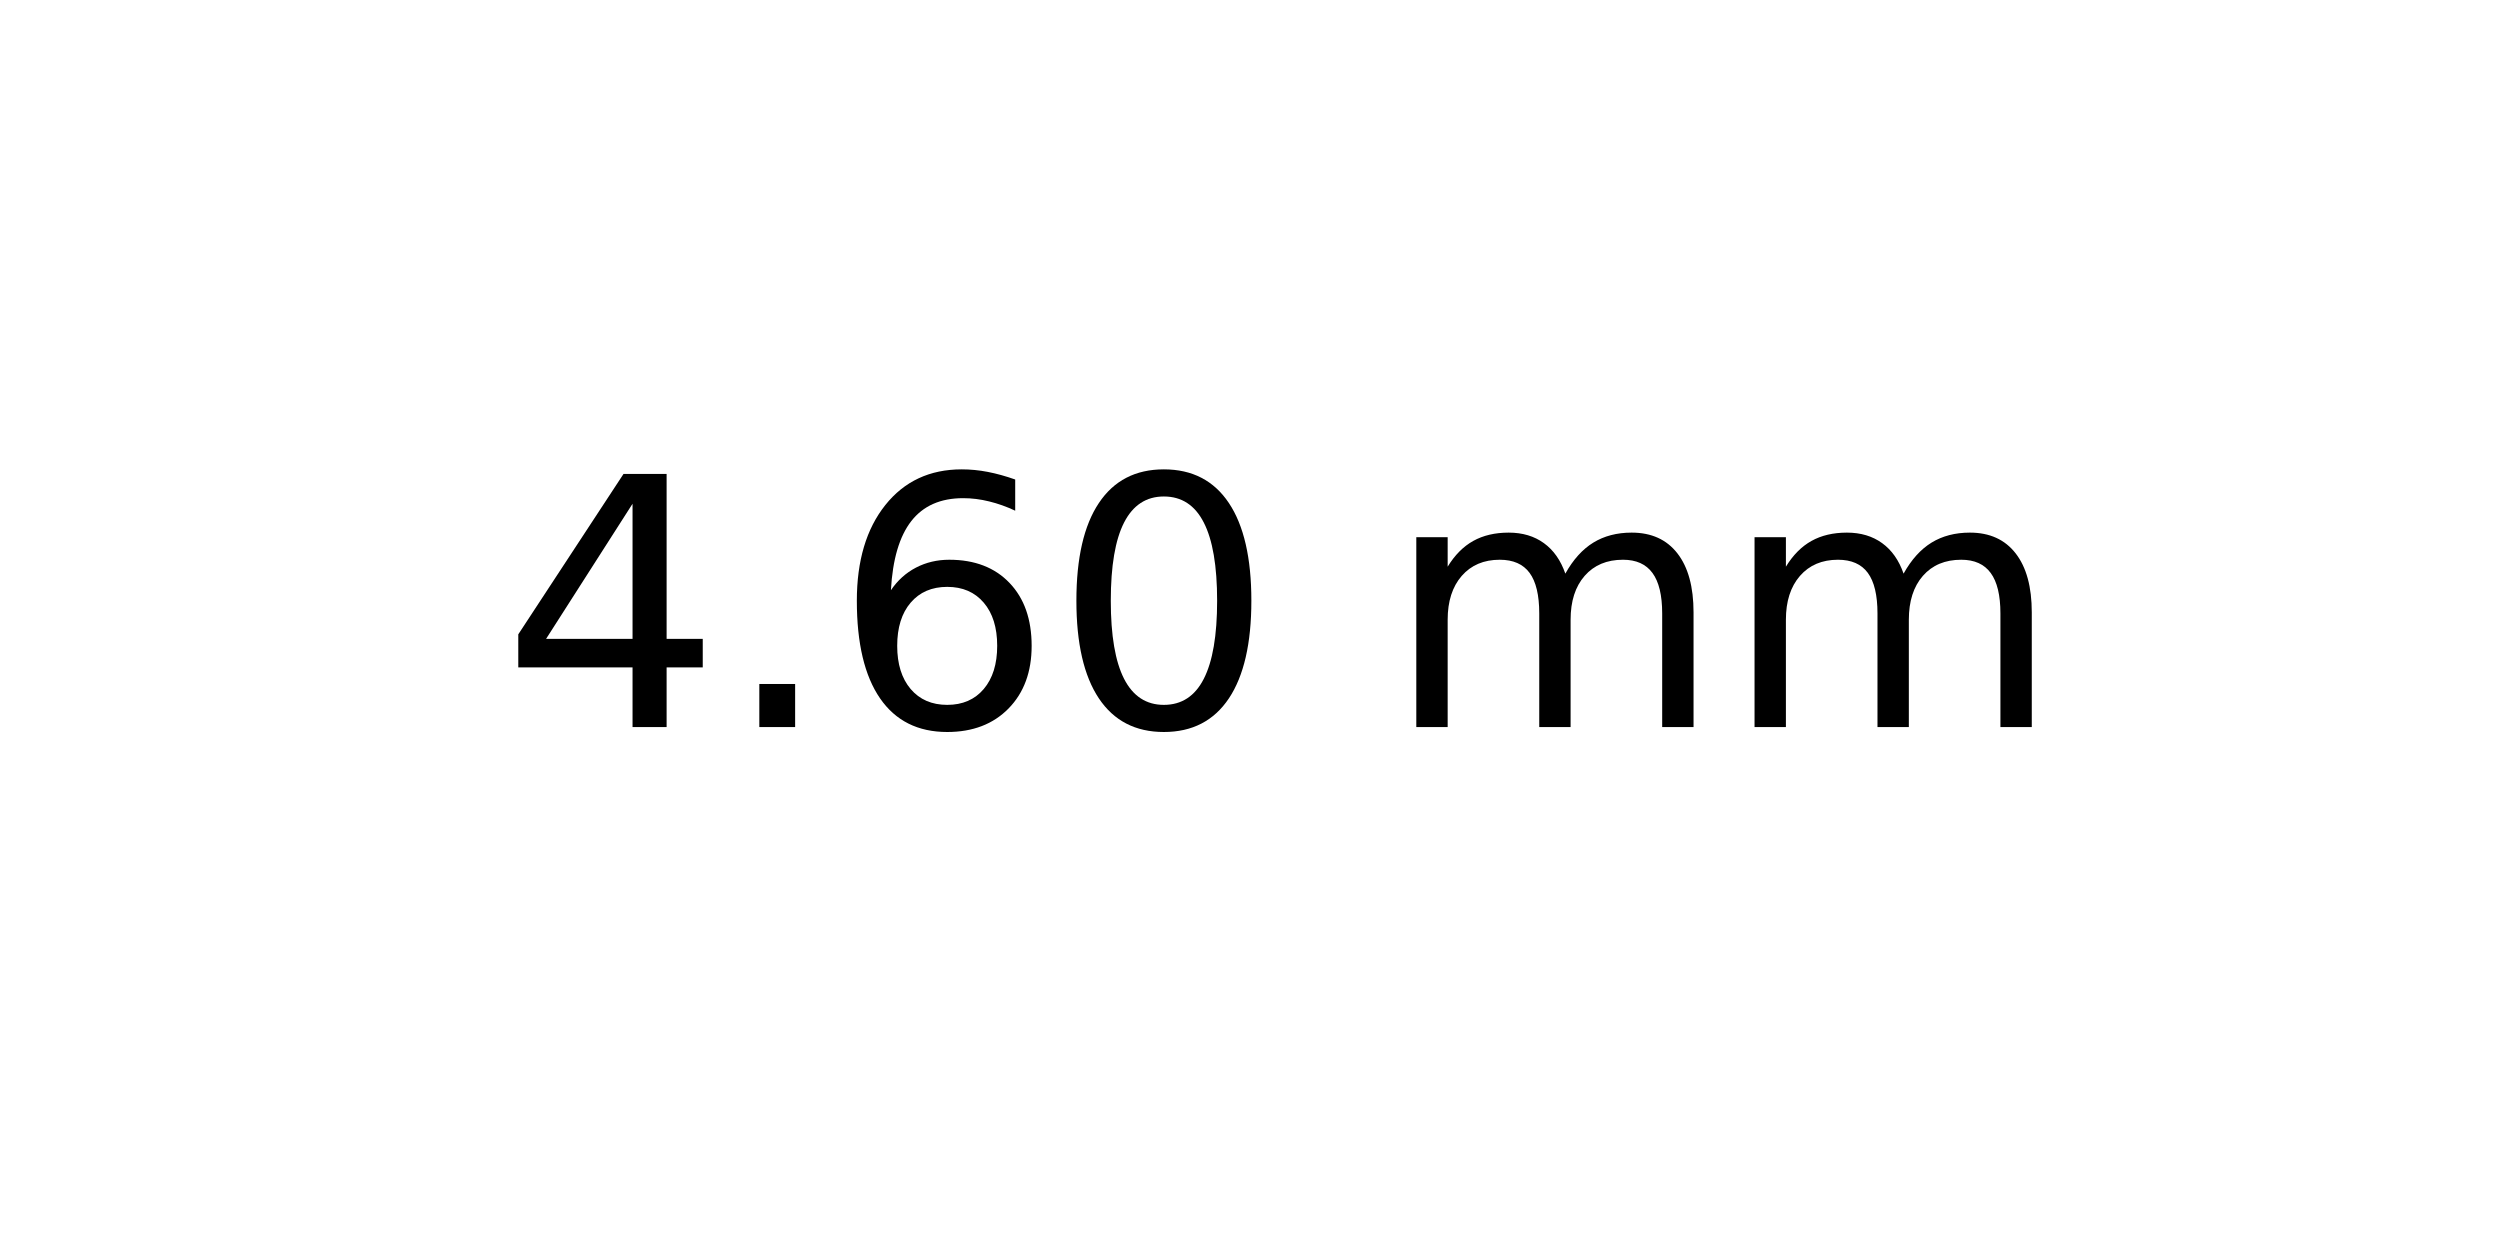
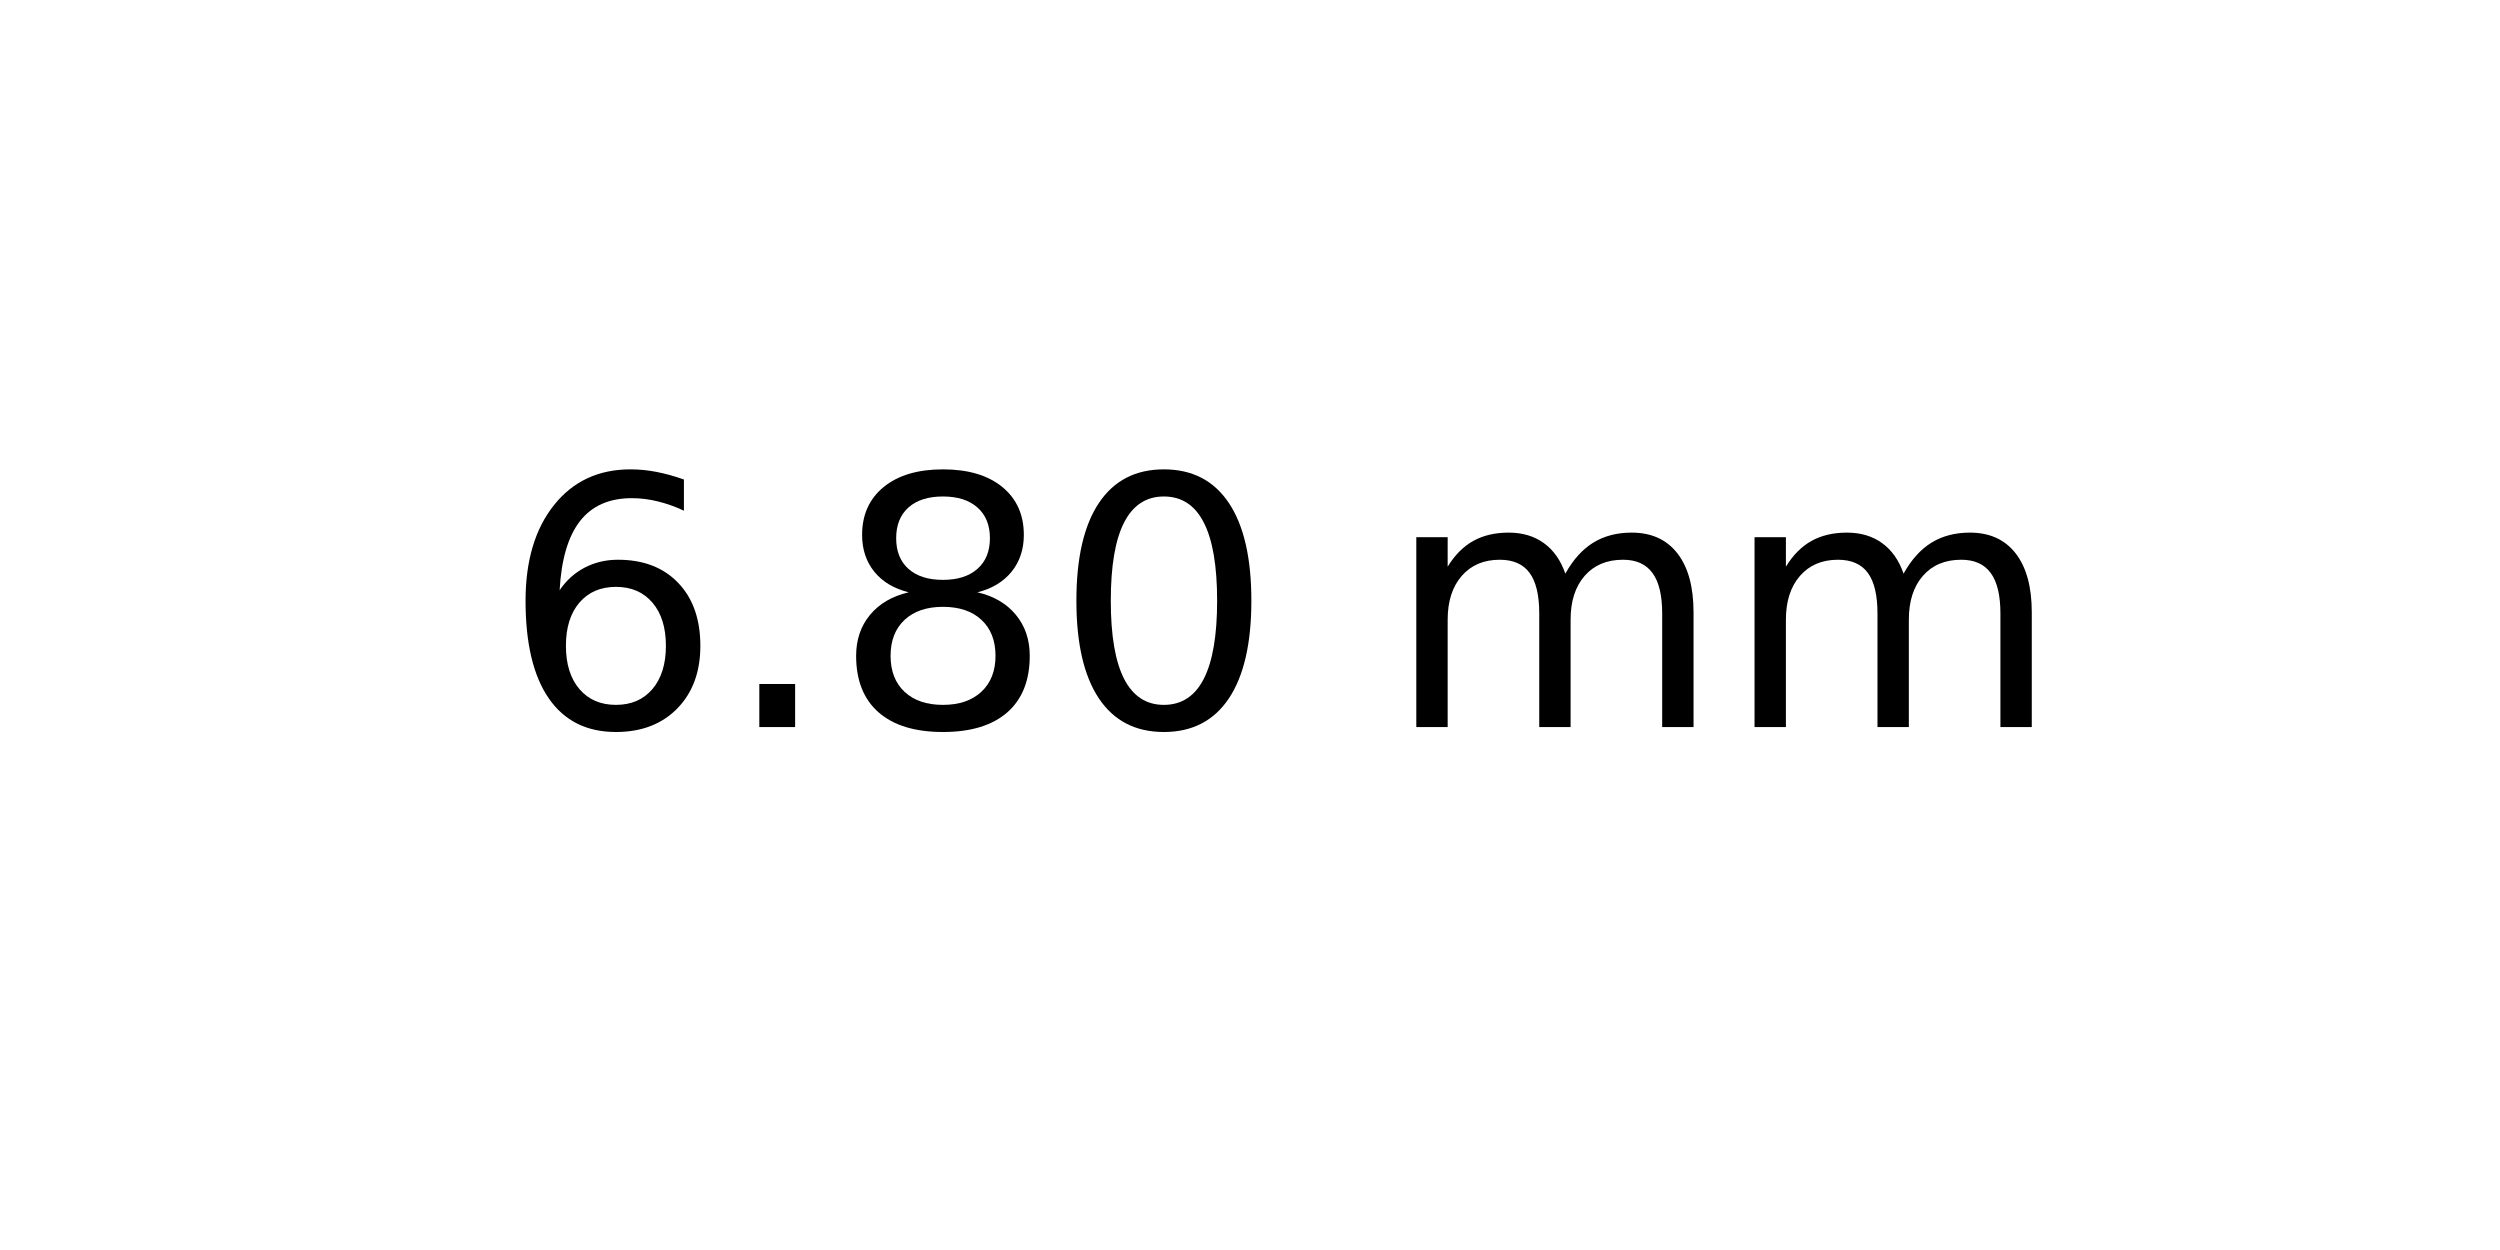
<svg xmlns="http://www.w3.org/2000/svg" xmlns:xlink="http://www.w3.org/1999/xlink" width="72pt" height="36pt" viewBox="0 0 72 36" version="1.1">
  <defs>
    <style type="text/css">*{stroke-linejoin: round; stroke-linecap: butt}</style>
  </defs>
  <g id="figure_1">
    <g id="axes_1">
      <g id="text_1">
        <g transform="translate(14.4375 20.93937) scale(0.1 -0.1)">
          <defs>
-             <path id="DejaVuSans-34" d="M 2419 4116  L 825 1625  L 2419 1625  L 2419 4116  z M 2253 4666  L 3047 4666  L 3047 1625  L 3713 1625  L 3713 1100  L 3047 1100  L 3047 0  L 2419 0  L 2419 1100  L 313 1100  L 313 1709  L 2253 4666  z " transform="scale(0.015625)" />
+             <path id="DejaVuSans-36" d="M 2113 2584  Q 1688 2584 1439 2293  Q 1191 2003 1191 1497  Q 1191 994 1439 701  Q 1688 409 2113 409  Q 2538 409 2786 701  Q 3034 994 3034 1497  Q 3034 2003 2786 2293  Q 2538 2584 2113 2584  z M 3366 4563  L 3366 3988  Q 3128 4100 2886 4159  Q 2644 4219 2406 4219  Q 1781 4219 1451 3797  Q 1122 3375 1075 2522  Q 1259 2794 1537 2939  Q 1816 3084 2150 3084  Q 2853 3084 3261 2657  Q 3669 2231 3669 1497  Q 3669 778 3244 343  Q 2819 -91 2113 -91  Q 1303 -91 875 529  Q 447 1150 447 2328  Q 447 3434 972 4092  Q 1497 4750 2381 4750  Q 2619 4750 2861 4703  Q 3103 4656 3366 4563  z " transform="scale(0.015625)" />
            <path id="DejaVuSans-2e" d="M 684 794  L 1344 794  L 1344 0  L 684 0  L 684 794  z " transform="scale(0.015625)" />
-             <path id="DejaVuSans-36" d="M 2113 2584  Q 1688 2584 1439 2293  Q 1191 2003 1191 1497  Q 1191 994 1439 701  Q 1688 409 2113 409  Q 2538 409 2786 701  Q 3034 994 3034 1497  Q 3034 2003 2786 2293  Q 2538 2584 2113 2584  z M 3366 4563  L 3366 3988  Q 3128 4100 2886 4159  Q 2644 4219 2406 4219  Q 1781 4219 1451 3797  Q 1122 3375 1075 2522  Q 1259 2794 1537 2939  Q 1816 3084 2150 3084  Q 2853 3084 3261 2657  Q 3669 2231 3669 1497  Q 3669 778 3244 343  Q 2819 -91 2113 -91  Q 1303 -91 875 529  Q 447 1150 447 2328  Q 447 3434 972 4092  Q 1497 4750 2381 4750  Q 2619 4750 2861 4703  Q 3103 4656 3366 4563  z " transform="scale(0.015625)" />
+             <path id="DejaVuSans-38" d="M 2034 2216  Q 1584 2216 1326 1975  Q 1069 1734 1069 1313  Q 1069 891 1326 650  Q 1584 409 2034 409  Q 2484 409 2743 651  Q 3003 894 3003 1313  Q 3003 1734 2745 1975  Q 2488 2216 2034 2216  z M 1403 2484  Q 997 2584 770 2862  Q 544 3141 544 3541  Q 544 4100 942 4425  Q 1341 4750 2034 4750  Q 2731 4750 3128 4425  Q 3525 4100 3525 3541  Q 3525 3141 3298 2862  Q 3072 2584 2669 2484  Q 3125 2378 3379 2068  Q 3634 1759 3634 1313  Q 3634 634 3220 271  Q 2806 -91 2034 -91  Q 1263 -91 848 271  Q 434 634 434 1313  Q 434 1759 690 2068  Q 947 2378 1403 2484  z M 1172 3481  Q 1172 3119 1398 2916  Q 1625 2713 2034 2713  Q 2441 2713 2670 2916  Q 2900 3119 2900 3481  Q 2900 3844 2670 4047  Q 2441 4250 2034 4250  Q 1625 4250 1398 4047  Q 1172 3844 1172 3481  z " transform="scale(0.015625)" />
            <path id="DejaVuSans-30" d="M 2034 4250  Q 1547 4250 1301 3770  Q 1056 3291 1056 2328  Q 1056 1369 1301 889  Q 1547 409 2034 409  Q 2525 409 2770 889  Q 3016 1369 3016 2328  Q 3016 3291 2770 3770  Q 2525 4250 2034 4250  z M 2034 4750  Q 2819 4750 3233 4129  Q 3647 3509 3647 2328  Q 3647 1150 3233 529  Q 2819 -91 2034 -91  Q 1250 -91 836 529  Q 422 1150 422 2328  Q 422 3509 836 4129  Q 1250 4750 2034 4750  z " transform="scale(0.015625)" />
            <path id="DejaVuSans-20" transform="scale(0.015625)" />
            <path id="DejaVuSans-6d" d="M 3328 2828  Q 3544 3216 3844 3400  Q 4144 3584 4550 3584  Q 5097 3584 5394 3201  Q 5691 2819 5691 2113  L 5691 0  L 5113 0  L 5113 2094  Q 5113 2597 4934 2840  Q 4756 3084 4391 3084  Q 3944 3084 3684 2787  Q 3425 2491 3425 1978  L 3425 0  L 2847 0  L 2847 2094  Q 2847 2600 2669 2842  Q 2491 3084 2119 3084  Q 1678 3084 1418 2786  Q 1159 2488 1159 1978  L 1159 0  L 581 0  L 581 3500  L 1159 3500  L 1159 2956  Q 1356 3278 1631 3431  Q 1906 3584 2284 3584  Q 2666 3584 2933 3390  Q 3200 3197 3328 2828  z " transform="scale(0.015625)" />
          </defs>
-           <use xlink:href="#DejaVuSans-34" />
+           <use xlink:href="#DejaVuSans-36" />
          <use xlink:href="#DejaVuSans-2e" x="63.623" />
-           <use xlink:href="#DejaVuSans-36" x="95.41" />
+           <use xlink:href="#DejaVuSans-38" x="95.41" />
          <use xlink:href="#DejaVuSans-30" x="159.033" />
          <use xlink:href="#DejaVuSans-20" x="222.656" />
          <use xlink:href="#DejaVuSans-6d" x="254.443" />
          <use xlink:href="#DejaVuSans-6d" x="351.855" />
        </g>
      </g>
    </g>
  </g>
</svg>
